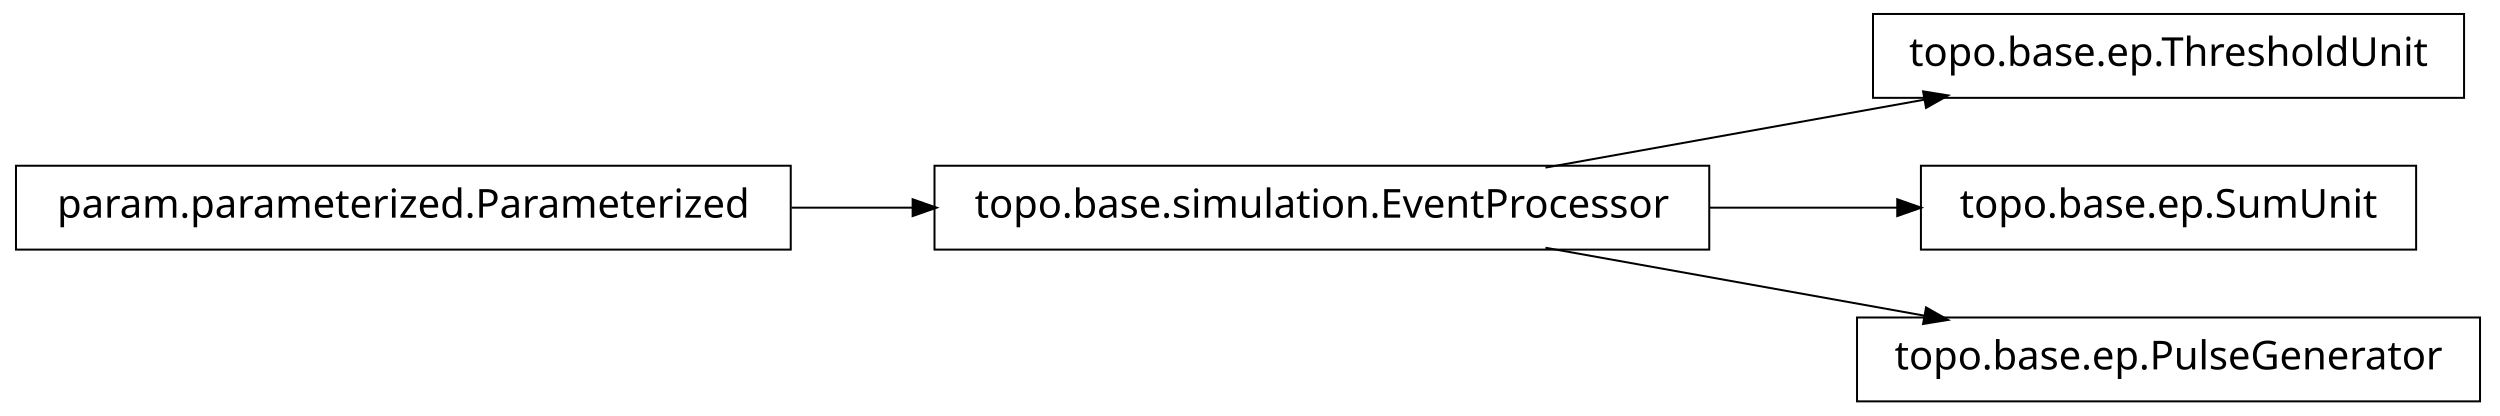
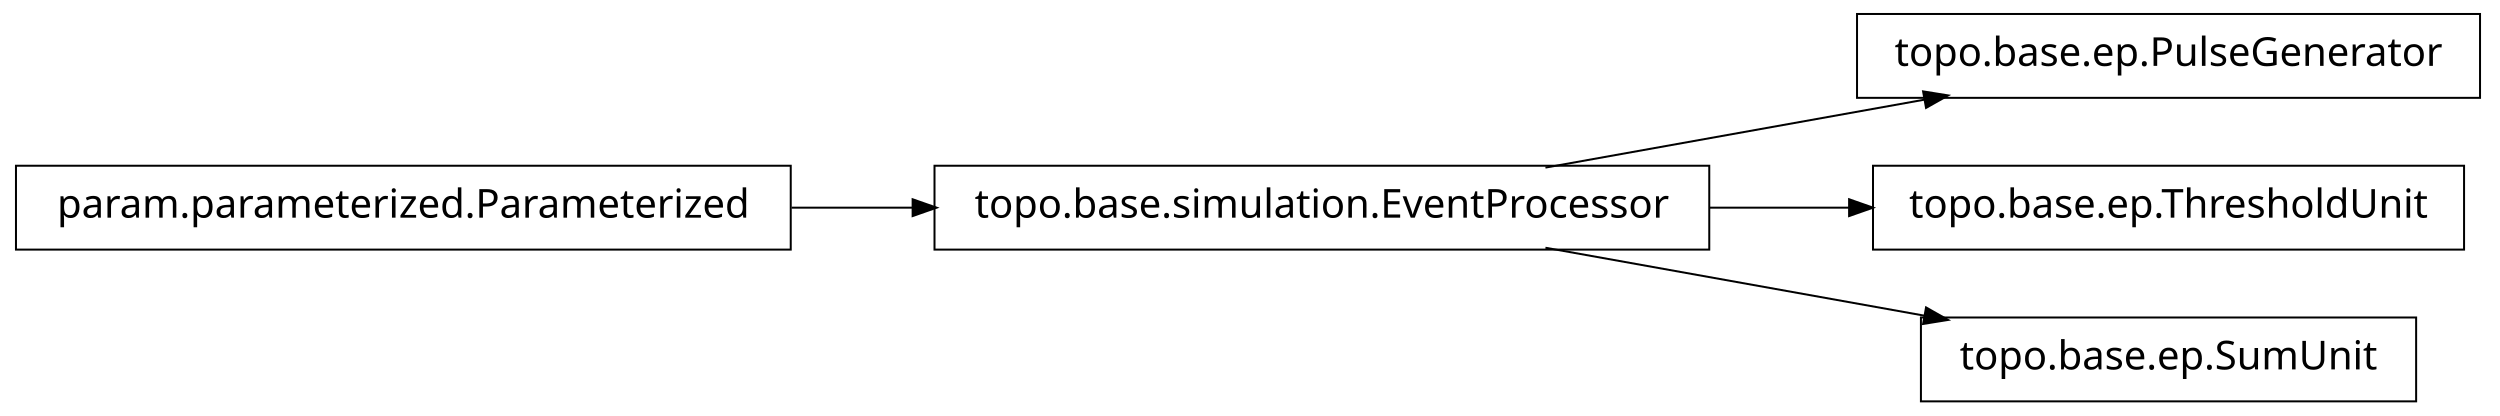
<svg xmlns="http://www.w3.org/2000/svg" width="626pt" height="104pt" viewBox="0.00 0.00 626.00 104.00">
  <g id="graph1" class="graph" transform="scale(1 1) rotate(0) translate(4 100)">
    <polygon fill="white" stroke="white" points="-4,5 -4,-100 623,-100 623,5 -4,5" />
    <g id="node1" class="node">
-       <polygon fill="none" stroke="black" stroke-width="0.5" points="613,-96.5 465,-96.5 465,-75.5 613,-75.5 613,-96.5" />
-       <text text-anchor="middle" x="539" y="-83.5" font-family="Vera" font-size="10.00">topo.base.ep.ThresholdUnit</text>
+       <polygon fill="none" stroke="black" stroke-width="0.5" points="617,-96.5 461,-96.5 461,-75.5 617,-75.5 617,-96.5" />
+       <text text-anchor="middle" x="539" y="-83.5" font-family="Vera" font-size="10.00">topo.base.ep.PulseGenerator</text>
    </g>
    <g id="node2" class="node">
      <polygon fill="none" stroke="black" stroke-width="0.5" points="424,-58.5 230,-58.5 230,-37.5 424,-37.5 424,-58.5" />
      <text text-anchor="middle" x="327" y="-45.5" font-family="Vera" font-size="10.00">topo.base.simulation.EventProcessor</text>
    </g>
    <g id="edge2" class="edge">
      <path fill="none" stroke="black" stroke-width="0.5" d="M382.978,-58.034C412.201,-63.272 448.006,-69.69 477.942,-75.056" />
      <polygon fill="black" stroke="black" points="477.846,-76.816 483.076,-75.976 478.464,-73.371 477.846,-76.816" />
    </g>
    <g id="node4" class="node">
-       <polygon fill="none" stroke="black" stroke-width="0.5" points="601,-58.5 477,-58.5 477,-37.5 601,-37.5 601,-58.5" />
-       <text text-anchor="middle" x="539" y="-45.5" font-family="Vera" font-size="10.00">topo.base.ep.SumUnit</text>
+       <polygon fill="none" stroke="black" stroke-width="0.5" points="613,-58.5 465,-58.5 465,-37.5 613,-37.5 613,-58.5" />
+       <text text-anchor="middle" x="539" y="-45.5" font-family="Vera" font-size="10.00">topo.base.ep.ThresholdUnit</text>
    </g>
    <g id="edge4" class="edge">
-       <path fill="none" stroke="black" stroke-width="0.5" d="M424.004,-48C439.97,-48 456.211,-48 471.263,-48" />
-       <polygon fill="black" stroke="black" points="471.32,-49.75 476.32,-48 471.32,-46.25 471.32,-49.75" />
+       <path fill="none" stroke="black" stroke-width="0.5" d="M424.004,-48C435.728,-48 447.599,-48 459.04,-48" />
+       <polygon fill="black" stroke="black" points="459.264,-49.75 464.264,-48 459.264,-46.25 459.264,-49.75" />
    </g>
    <g id="node6" class="node">
-       <polygon fill="none" stroke="black" stroke-width="0.5" points="617,-20.5 461,-20.5 461,0.5 617,0.5 617,-20.5" />
-       <text text-anchor="middle" x="539" y="-7.5" font-family="Vera" font-size="10.00">topo.base.ep.PulseGenerator</text>
+       <polygon fill="none" stroke="black" stroke-width="0.5" points="601,-20.5 477,-20.5 477,0.5 601,0.5 601,-20.5" />
+       <text text-anchor="middle" x="539" y="-7.5" font-family="Vera" font-size="10.00">topo.base.ep.SumUnit</text>
    </g>
    <g id="edge6" class="edge">
      <path fill="none" stroke="black" stroke-width="0.5" d="M382.978,-37.966C412.201,-32.728 448.006,-26.31 477.942,-20.944" />
      <polygon fill="black" stroke="black" points="478.464,-22.629 483.076,-20.024 477.846,-19.184 478.464,-22.629" />
    </g>
    <g id="node8" class="node">
      <polygon fill="none" stroke="black" stroke-width="0.5" points="194,-58.5 5.68434e-14,-58.5 0,-37.5 194,-37.5 194,-58.5" />
      <text text-anchor="middle" x="97" y="-45.5" font-family="Vera" font-size="10.00">param.parameterized.Parameterized</text>
    </g>
    <g id="edge8" class="edge">
      <path fill="none" stroke="black" stroke-width="0.5" d="M194.207,-48C204.23,-48 214.438,-48 224.515,-48" />
      <polygon fill="black" stroke="black" points="224.772,-49.75 229.772,-48 224.772,-46.25 224.772,-49.75" />
    </g>
  </g>
</svg>
